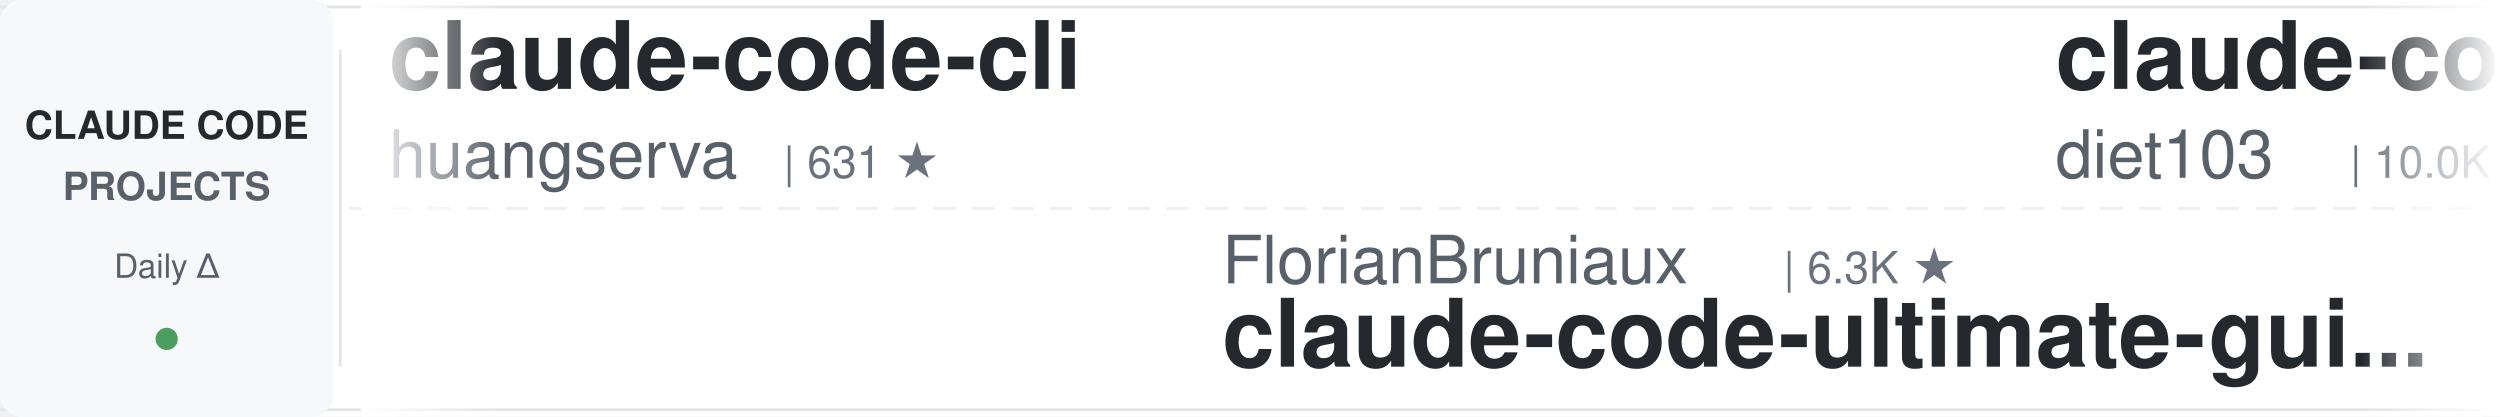
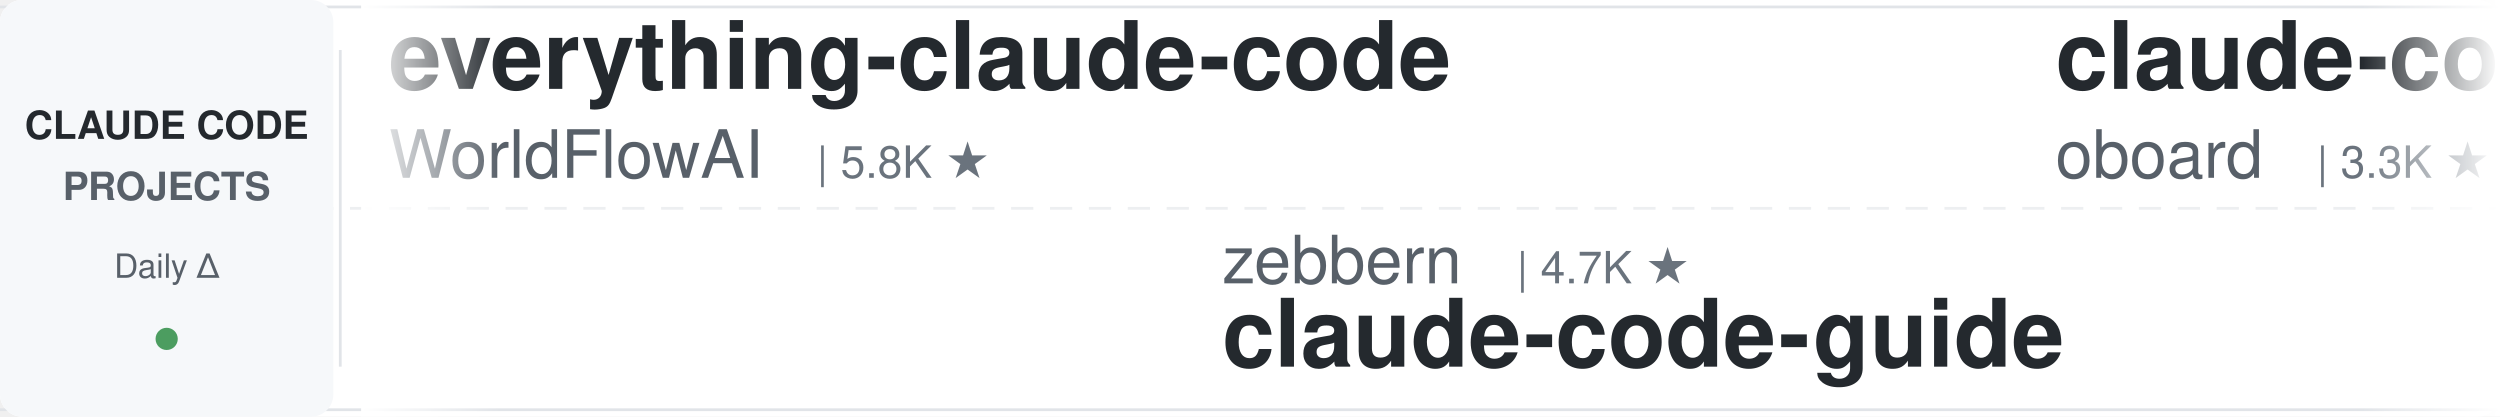
<svg xmlns="http://www.w3.org/2000/svg" width="900" height="150">
  <defs>
    <linearGradient id="leftFade" x1="0%" y1="0%" x2="100%" y2="0%">
      <stop offset="0%" style="stop-color:#ffffff;stop-opacity:1" />
      <stop offset="100%" style="stop-color:#ffffff;stop-opacity:0" />
    </linearGradient>
    <linearGradient id="rightFade" x1="0%" y1="0%" x2="100%" y2="0%">
      <stop offset="0%" style="stop-color:#ffffff;stop-opacity:0" />
      <stop offset="100%" style="stop-color:#ffffff;stop-opacity:1" />
    </linearGradient>
  </defs>
  <rect width="900" height="150" fill="#ffffff" rx="8" />
  <rect x="0" y="2" width="900" height="1" fill="#e1e4e8" />
  <rect x="0" y="147" width="900" height="1" fill="#e1e4e8" />
  <line x1="0" y1="75" x2="900" y2="75" stroke="#e1e4e8" stroke-width="1" stroke-dasharray="8 6" opacity="0.6" />
  <rect x="0" y="0" width="120" height="150" fill="#f6f8fa" rx="8" />
  <text x="60" y="50" font-family="-apple-system, BlinkMacSystemFont, 'Segoe UI', Helvetica, Arial, sans-serif" font-size="14" font-weight="600" fill="#24292e" text-anchor="middle">CLAUDE CODE</text>
  <text x="60" y="72" font-family="-apple-system, BlinkMacSystemFont, 'Segoe UI', Helvetica, Arial, sans-serif" font-size="14" font-weight="600" fill="#586069" text-anchor="middle">PROJECTS</text>
  <text x="60" y="100" font-family="-apple-system, BlinkMacSystemFont, 'Segoe UI', Helvetica, Arial, sans-serif" font-size="12" font-weight="500" fill="#586069" text-anchor="middle">Daily Δ</text>
  <circle cx="60" cy="122" r="4" fill="#22863a" opacity="0.8" />
  <rect x="122" y="18" width="1" height="114" fill="#e1e4e8" />
  <clipPath id="tickerClip">
    <rect x="130" y="0" width="770" height="150" />
  </clipPath>
  <g clip-path="url(#tickerClip)">
    <g id="tickerItems">
      <animateTransform attributeName="transform" attributeType="XML" type="translate" from="0 0" to="-3000 0" dur="54s" repeatCount="indefinite" />
      <g transform="translate(0, 0)">
-         <text x="140" y="32" font-family="-apple-system, BlinkMacSystemFont, 'Segoe UI', Helvetica, Arial, sans-serif" font-size="34" font-weight="600" fill="#24292e">claude-code-cli</text>
-         <text x="140" y="64" font-family="-apple-system, BlinkMacSystemFont, 'Segoe UI', Helvetica, Arial, sans-serif" font-size="24" font-weight="400" fill="#586069">huangserva</text>
-         <text x="282" y="64" font-family="-apple-system, BlinkMacSystemFont, 'Segoe UI', Helvetica, Arial, sans-serif" font-size="16" font-weight="500" fill="#6a737d">| 631 ★</text>
+         <text x="140" y="32" font-family="-apple-system, BlinkMacSystemFont, 'Segoe UI', Helvetica, Arial, sans-serif" font-size="34" font-weight="600" fill="#24292e">everything-claude-code</text>
+         <text x="140" y="64" font-family="-apple-system, BlinkMacSystemFont, 'Segoe UI', Helvetica, Arial, sans-serif" font-size="24" font-weight="400" fill="#586069">WorldFlowAI</text>
+         <text x="294" y="64" font-family="-apple-system, BlinkMacSystemFont, 'Segoe UI', Helvetica, Arial, sans-serif" font-size="16" font-weight="500" fill="#6a737d">| 5.8K ★</text>
      </g>
      <g transform="translate(300, 0)">
-         <text x="140" y="102" font-family="-apple-system, BlinkMacSystemFont, 'Segoe UI', Helvetica, Arial, sans-serif" font-size="24" font-weight="400" fill="#586069">FlorianBruniaux</text>
-         <text x="342" y="102" font-family="-apple-system, BlinkMacSystemFont, 'Segoe UI', Helvetica, Arial, sans-serif" font-size="16" font-weight="500" fill="#6a737d">| 6.3K ★</text>
-         <text x="140" y="132" font-family="-apple-system, BlinkMacSystemFont, 'Segoe UI', Helvetica, Arial, sans-serif" font-size="34" font-weight="600" fill="#24292e">claude-code-ultimate-gui...</text>
+         <text x="140" y="102" font-family="-apple-system, BlinkMacSystemFont, 'Segoe UI', Helvetica, Arial, sans-serif" font-size="24" font-weight="400" fill="#586069">zebbern</text>
+         <text x="246" y="102" font-family="-apple-system, BlinkMacSystemFont, 'Segoe UI', Helvetica, Arial, sans-serif" font-size="16" font-weight="500" fill="#6a737d">| 4.7K ★</text>
+         <text x="140" y="132" font-family="-apple-system, BlinkMacSystemFont, 'Segoe UI', Helvetica, Arial, sans-serif" font-size="34" font-weight="600" fill="#24292e">claude-code-guide</text>
      </g>
      <g transform="translate(600, 0)">
-         <text x="140" y="32" font-family="-apple-system, BlinkMacSystemFont, 'Segoe UI', Helvetica, Arial, sans-serif" font-size="34" font-weight="600" fill="#24292e">claude-code-infrastructu...</text>
-         <text x="140" y="64" font-family="-apple-system, BlinkMacSystemFont, 'Segoe UI', Helvetica, Arial, sans-serif" font-size="24" font-weight="400" fill="#586069">diet103</text>
-         <text x="246" y="64" font-family="-apple-system, BlinkMacSystemFont, 'Segoe UI', Helvetica, Arial, sans-serif" font-size="16" font-weight="500" fill="#6a737d">| 10.0K ★</text>
+         <text x="140" y="32" font-family="-apple-system, BlinkMacSystemFont, 'Segoe UI', Helvetica, Arial, sans-serif" font-size="34" font-weight="600" fill="#24292e">claude-code-rev</text>
+         <text x="140" y="64" font-family="-apple-system, BlinkMacSystemFont, 'Segoe UI', Helvetica, Arial, sans-serif" font-size="24" font-weight="400" fill="#586069">oboard</text>
+         <text x="234" y="64" font-family="-apple-system, BlinkMacSystemFont, 'Segoe UI', Helvetica, Arial, sans-serif" font-size="16" font-weight="500" fill="#6a737d">| 3.3K ★</text>
      </g>
      <g transform="translate(900, 0)">
-         <text x="140" y="102" font-family="-apple-system, BlinkMacSystemFont, 'Segoe UI', Helvetica, Arial, sans-serif" font-size="24" font-weight="400" fill="#586069">huangjia2019</text>
-         <text x="306" y="102" font-family="-apple-system, BlinkMacSystemFont, 'Segoe UI', Helvetica, Arial, sans-serif" font-size="16" font-weight="500" fill="#6a737d">| 1.1K ★</text>
-         <text x="140" y="132" font-family="-apple-system, BlinkMacSystemFont, 'Segoe UI', Helvetica, Arial, sans-serif" font-size="34" font-weight="600" fill="#24292e">claude-code-engineering</text>
+         <text x="140" y="102" font-family="-apple-system, BlinkMacSystemFont, 'Segoe UI', Helvetica, Arial, sans-serif" font-size="24" font-weight="400" fill="#586069">shanraisshan</text>
+         <text x="306" y="102" font-family="-apple-system, BlinkMacSystemFont, 'Segoe UI', Helvetica, Arial, sans-serif" font-size="16" font-weight="500" fill="#6a737d">| 68.5K ★</text>
+         <text x="140" y="132" font-family="-apple-system, BlinkMacSystemFont, 'Segoe UI', Helvetica, Arial, sans-serif" font-size="34" font-weight="600" fill="#24292e">claude-code-best-practic...</text>
      </g>
      <g transform="translate(1200, 0)">
-         <text x="140" y="32" font-family="-apple-system, BlinkMacSystemFont, 'Segoe UI', Helvetica, Arial, sans-serif" font-size="34" font-weight="600" fill="#24292e">claude-code-transcripts</text>
-         <text x="140" y="64" font-family="-apple-system, BlinkMacSystemFont, 'Segoe UI', Helvetica, Arial, sans-serif" font-size="24" font-weight="400" fill="#586069">simonw</text>
-         <text x="234" y="64" font-family="-apple-system, BlinkMacSystemFont, 'Segoe UI', Helvetica, Arial, sans-serif" font-size="16" font-weight="500" fill="#6a737d">| 1.7K ★</text>
+         <text x="140" y="32" font-family="-apple-system, BlinkMacSystemFont, 'Segoe UI', Helvetica, Arial, sans-serif" font-size="34" font-weight="600" fill="#24292e">claude-code-from-source</text>
+         <text x="140" y="64" font-family="-apple-system, BlinkMacSystemFont, 'Segoe UI', Helvetica, Arial, sans-serif" font-size="24" font-weight="400" fill="#586069">alejandrobalderas</text>
+         <text x="366" y="64" font-family="-apple-system, BlinkMacSystemFont, 'Segoe UI', Helvetica, Arial, sans-serif" font-size="16" font-weight="500" fill="#6a737d">| 3.0K ★</text>
      </g>
      <g transform="translate(1500, 0)">
-         <text x="140" y="102" font-family="-apple-system, BlinkMacSystemFont, 'Segoe UI', Helvetica, Arial, sans-serif" font-size="24" font-weight="400" fill="#586069">liuup</text>
-         <text x="222" y="102" font-family="-apple-system, BlinkMacSystemFont, 'Segoe UI', Helvetica, Arial, sans-serif" font-size="16" font-weight="500" fill="#6a737d">| 4.1K ★</text>
-         <text x="140" y="132" font-family="-apple-system, BlinkMacSystemFont, 'Segoe UI', Helvetica, Arial, sans-serif" font-size="34" font-weight="600" fill="#24292e">claude-code-analysis</text>
+         <text x="140" y="102" font-family="-apple-system, BlinkMacSystemFont, 'Segoe UI', Helvetica, Arial, sans-serif" font-size="24" font-weight="400" fill="#586069">ccplugins</text>
+         <text x="270" y="102" font-family="-apple-system, BlinkMacSystemFont, 'Segoe UI', Helvetica, Arial, sans-serif" font-size="16" font-weight="500" fill="#6a737d">| 996 ★</text>
+         <text x="140" y="132" font-family="-apple-system, BlinkMacSystemFont, 'Segoe UI', Helvetica, Arial, sans-serif" font-size="34" font-weight="600" fill="#24292e">awesome-claude-code-plug...</text>
      </g>
      <g transform="translate(1800, 0)">
-         <text x="140" y="32" font-family="-apple-system, BlinkMacSystemFont, 'Segoe UI', Helvetica, Arial, sans-serif" font-size="34" font-weight="600" fill="#24292e">edmunds-claude-code</text>
-         <text x="140" y="64" font-family="-apple-system, BlinkMacSystemFont, 'Segoe UI', Helvetica, Arial, sans-serif" font-size="24" font-weight="400" fill="#586069">edmund-io</text>
-         <text x="270" y="64" font-family="-apple-system, BlinkMacSystemFont, 'Segoe UI', Helvetica, Arial, sans-serif" font-size="16" font-weight="500" fill="#6a737d">| 1.5K ★</text>
+         <text x="140" y="32" font-family="-apple-system, BlinkMacSystemFont, 'Segoe UI', Helvetica, Arial, sans-serif" font-size="34" font-weight="600" fill="#24292e">claude-code-tudou</text>
+         <text x="140" y="64" font-family="-apple-system, BlinkMacSystemFont, 'Segoe UI', Helvetica, Arial, sans-serif" font-size="24" font-weight="400" fill="#586069">AICoderTudou</text>
+         <text x="306" y="64" font-family="-apple-system, BlinkMacSystemFont, 'Segoe UI', Helvetica, Arial, sans-serif" font-size="16" font-weight="500" fill="#6a737d">| 493 ★</text>
      </g>
      <g transform="translate(2100, 0)">
-         <text x="140" y="102" font-family="-apple-system, BlinkMacSystemFont, 'Segoe UI', Helvetica, Arial, sans-serif" font-size="24" font-weight="400" fill="#586069">affaan-m</text>
-         <text x="258" y="102" font-family="-apple-system, BlinkMacSystemFont, 'Segoe UI', Helvetica, Arial, sans-serif" font-size="16" font-weight="500" fill="#6a737d">| 296.2K ★</text>
-         <text x="140" y="132" font-family="-apple-system, BlinkMacSystemFont, 'Segoe UI', Helvetica, Arial, sans-serif" font-size="34" font-weight="600" fill="#24292e">ECC</text>
+         <text x="140" y="102" font-family="-apple-system, BlinkMacSystemFont, 'Segoe UI', Helvetica, Arial, sans-serif" font-size="24" font-weight="400" fill="#586069">Maciek-roboblog</text>
+         <text x="342" y="102" font-family="-apple-system, BlinkMacSystemFont, 'Segoe UI', Helvetica, Arial, sans-serif" font-size="16" font-weight="500" fill="#6a737d">| 8.8K ★</text>
+         <text x="140" y="132" font-family="-apple-system, BlinkMacSystemFont, 'Segoe UI', Helvetica, Arial, sans-serif" font-size="34" font-weight="600" fill="#24292e">Claude-Code-Usage-Monito...</text>
      </g>
      <g transform="translate(2400, 0)">
-         <text x="140" y="32" font-family="-apple-system, BlinkMacSystemFont, 'Segoe UI', Helvetica, Arial, sans-serif" font-size="34" font-weight="600" fill="#24292e">claude-code-workflows</text>
-         <text x="140" y="64" font-family="-apple-system, BlinkMacSystemFont, 'Segoe UI', Helvetica, Arial, sans-serif" font-size="24" font-weight="400" fill="#586069">OneRedOak</text>
-         <text x="270" y="64" font-family="-apple-system, BlinkMacSystemFont, 'Segoe UI', Helvetica, Arial, sans-serif" font-size="16" font-weight="500" fill="#6a737d">| 3.9K ★</text>
+         <text x="140" y="32" font-family="-apple-system, BlinkMacSystemFont, 'Segoe UI', Helvetica, Arial, sans-serif" font-size="34" font-weight="600" fill="#24292e">claude-code-source</text>
+         <text x="140" y="64" font-family="-apple-system, BlinkMacSystemFont, 'Segoe UI', Helvetica, Arial, sans-serif" font-size="24" font-weight="400" fill="#586069">hangsman</text>
+         <text x="258" y="64" font-family="-apple-system, BlinkMacSystemFont, 'Segoe UI', Helvetica, Arial, sans-serif" font-size="16" font-weight="500" fill="#6a737d">| 799 ★</text>
      </g>
      <g transform="translate(2700, 0)">
-         <text x="140" y="102" font-family="-apple-system, BlinkMacSystemFont, 'Segoe UI', Helvetica, Arial, sans-serif" font-size="24" font-weight="400" fill="#586069">nicedreamzapp</text>
-         <text x="318" y="102" font-family="-apple-system, BlinkMacSystemFont, 'Segoe UI', Helvetica, Arial, sans-serif" font-size="16" font-weight="500" fill="#6a737d">| 3.5K ★</text>
-         <text x="140" y="132" font-family="-apple-system, BlinkMacSystemFont, 'Segoe UI', Helvetica, Arial, sans-serif" font-size="34" font-weight="600" fill="#24292e">claude-code-local</text>
+         <text x="140" y="102" font-family="-apple-system, BlinkMacSystemFont, 'Segoe UI', Helvetica, Arial, sans-serif" font-size="24" font-weight="400" fill="#586069">ponponon</text>
+         <text x="258" y="102" font-family="-apple-system, BlinkMacSystemFont, 'Segoe UI', Helvetica, Arial, sans-serif" font-size="16" font-weight="500" fill="#6a737d">| 2.3K ★</text>
+         <text x="140" y="132" font-family="-apple-system, BlinkMacSystemFont, 'Segoe UI', Helvetica, Arial, sans-serif" font-size="34" font-weight="600" fill="#24292e">claude_code_src</text>
      </g>
      <g transform="translate(3000, 0)">
-         <text x="140" y="32" font-family="-apple-system, BlinkMacSystemFont, 'Segoe UI', Helvetica, Arial, sans-serif" font-size="34" font-weight="600" fill="#24292e">claude-code-cli</text>
-         <text x="140" y="64" font-family="-apple-system, BlinkMacSystemFont, 'Segoe UI', Helvetica, Arial, sans-serif" font-size="24" font-weight="400" fill="#586069">huangserva</text>
-         <text x="282" y="64" font-family="-apple-system, BlinkMacSystemFont, 'Segoe UI', Helvetica, Arial, sans-serif" font-size="16" font-weight="500" fill="#6a737d">| 631 ★</text>
+         <text x="140" y="32" font-family="-apple-system, BlinkMacSystemFont, 'Segoe UI', Helvetica, Arial, sans-serif" font-size="34" font-weight="600" fill="#24292e">everything-claude-code</text>
+         <text x="140" y="64" font-family="-apple-system, BlinkMacSystemFont, 'Segoe UI', Helvetica, Arial, sans-serif" font-size="24" font-weight="400" fill="#586069">WorldFlowAI</text>
+         <text x="294" y="64" font-family="-apple-system, BlinkMacSystemFont, 'Segoe UI', Helvetica, Arial, sans-serif" font-size="16" font-weight="500" fill="#6a737d">| 5.8K ★</text>
      </g>
      <g transform="translate(3300, 0)">
-         <text x="140" y="102" font-family="-apple-system, BlinkMacSystemFont, 'Segoe UI', Helvetica, Arial, sans-serif" font-size="24" font-weight="400" fill="#586069">FlorianBruniaux</text>
-         <text x="342" y="102" font-family="-apple-system, BlinkMacSystemFont, 'Segoe UI', Helvetica, Arial, sans-serif" font-size="16" font-weight="500" fill="#6a737d">| 6.3K ★</text>
-         <text x="140" y="132" font-family="-apple-system, BlinkMacSystemFont, 'Segoe UI', Helvetica, Arial, sans-serif" font-size="34" font-weight="600" fill="#24292e">claude-code-ultimate-gui...</text>
+         <text x="140" y="102" font-family="-apple-system, BlinkMacSystemFont, 'Segoe UI', Helvetica, Arial, sans-serif" font-size="24" font-weight="400" fill="#586069">zebbern</text>
+         <text x="246" y="102" font-family="-apple-system, BlinkMacSystemFont, 'Segoe UI', Helvetica, Arial, sans-serif" font-size="16" font-weight="500" fill="#6a737d">| 4.7K ★</text>
+         <text x="140" y="132" font-family="-apple-system, BlinkMacSystemFont, 'Segoe UI', Helvetica, Arial, sans-serif" font-size="34" font-weight="600" fill="#24292e">claude-code-guide</text>
      </g>
      <g transform="translate(3600, 0)">
-         <text x="140" y="32" font-family="-apple-system, BlinkMacSystemFont, 'Segoe UI', Helvetica, Arial, sans-serif" font-size="34" font-weight="600" fill="#24292e">claude-code-infrastructu...</text>
-         <text x="140" y="64" font-family="-apple-system, BlinkMacSystemFont, 'Segoe UI', Helvetica, Arial, sans-serif" font-size="24" font-weight="400" fill="#586069">diet103</text>
-         <text x="246" y="64" font-family="-apple-system, BlinkMacSystemFont, 'Segoe UI', Helvetica, Arial, sans-serif" font-size="16" font-weight="500" fill="#6a737d">| 10.0K ★</text>
+         <text x="140" y="32" font-family="-apple-system, BlinkMacSystemFont, 'Segoe UI', Helvetica, Arial, sans-serif" font-size="34" font-weight="600" fill="#24292e">claude-code-rev</text>
+         <text x="140" y="64" font-family="-apple-system, BlinkMacSystemFont, 'Segoe UI', Helvetica, Arial, sans-serif" font-size="24" font-weight="400" fill="#586069">oboard</text>
+         <text x="234" y="64" font-family="-apple-system, BlinkMacSystemFont, 'Segoe UI', Helvetica, Arial, sans-serif" font-size="16" font-weight="500" fill="#6a737d">| 3.3K ★</text>
      </g>
      <g transform="translate(3900, 0)">
-         <text x="140" y="102" font-family="-apple-system, BlinkMacSystemFont, 'Segoe UI', Helvetica, Arial, sans-serif" font-size="24" font-weight="400" fill="#586069">huangjia2019</text>
-         <text x="306" y="102" font-family="-apple-system, BlinkMacSystemFont, 'Segoe UI', Helvetica, Arial, sans-serif" font-size="16" font-weight="500" fill="#6a737d">| 1.1K ★</text>
-         <text x="140" y="132" font-family="-apple-system, BlinkMacSystemFont, 'Segoe UI', Helvetica, Arial, sans-serif" font-size="34" font-weight="600" fill="#24292e">claude-code-engineering</text>
+         <text x="140" y="102" font-family="-apple-system, BlinkMacSystemFont, 'Segoe UI', Helvetica, Arial, sans-serif" font-size="24" font-weight="400" fill="#586069">shanraisshan</text>
+         <text x="306" y="102" font-family="-apple-system, BlinkMacSystemFont, 'Segoe UI', Helvetica, Arial, sans-serif" font-size="16" font-weight="500" fill="#6a737d">| 68.5K ★</text>
+         <text x="140" y="132" font-family="-apple-system, BlinkMacSystemFont, 'Segoe UI', Helvetica, Arial, sans-serif" font-size="34" font-weight="600" fill="#24292e">claude-code-best-practic...</text>
      </g>
    </g>
  </g>
  <rect x="130" y="0" width="50" height="150" fill="url(#leftFade)" />
  <rect x="850" y="0" width="50" height="150" fill="url(#rightFade)" />
</svg>
